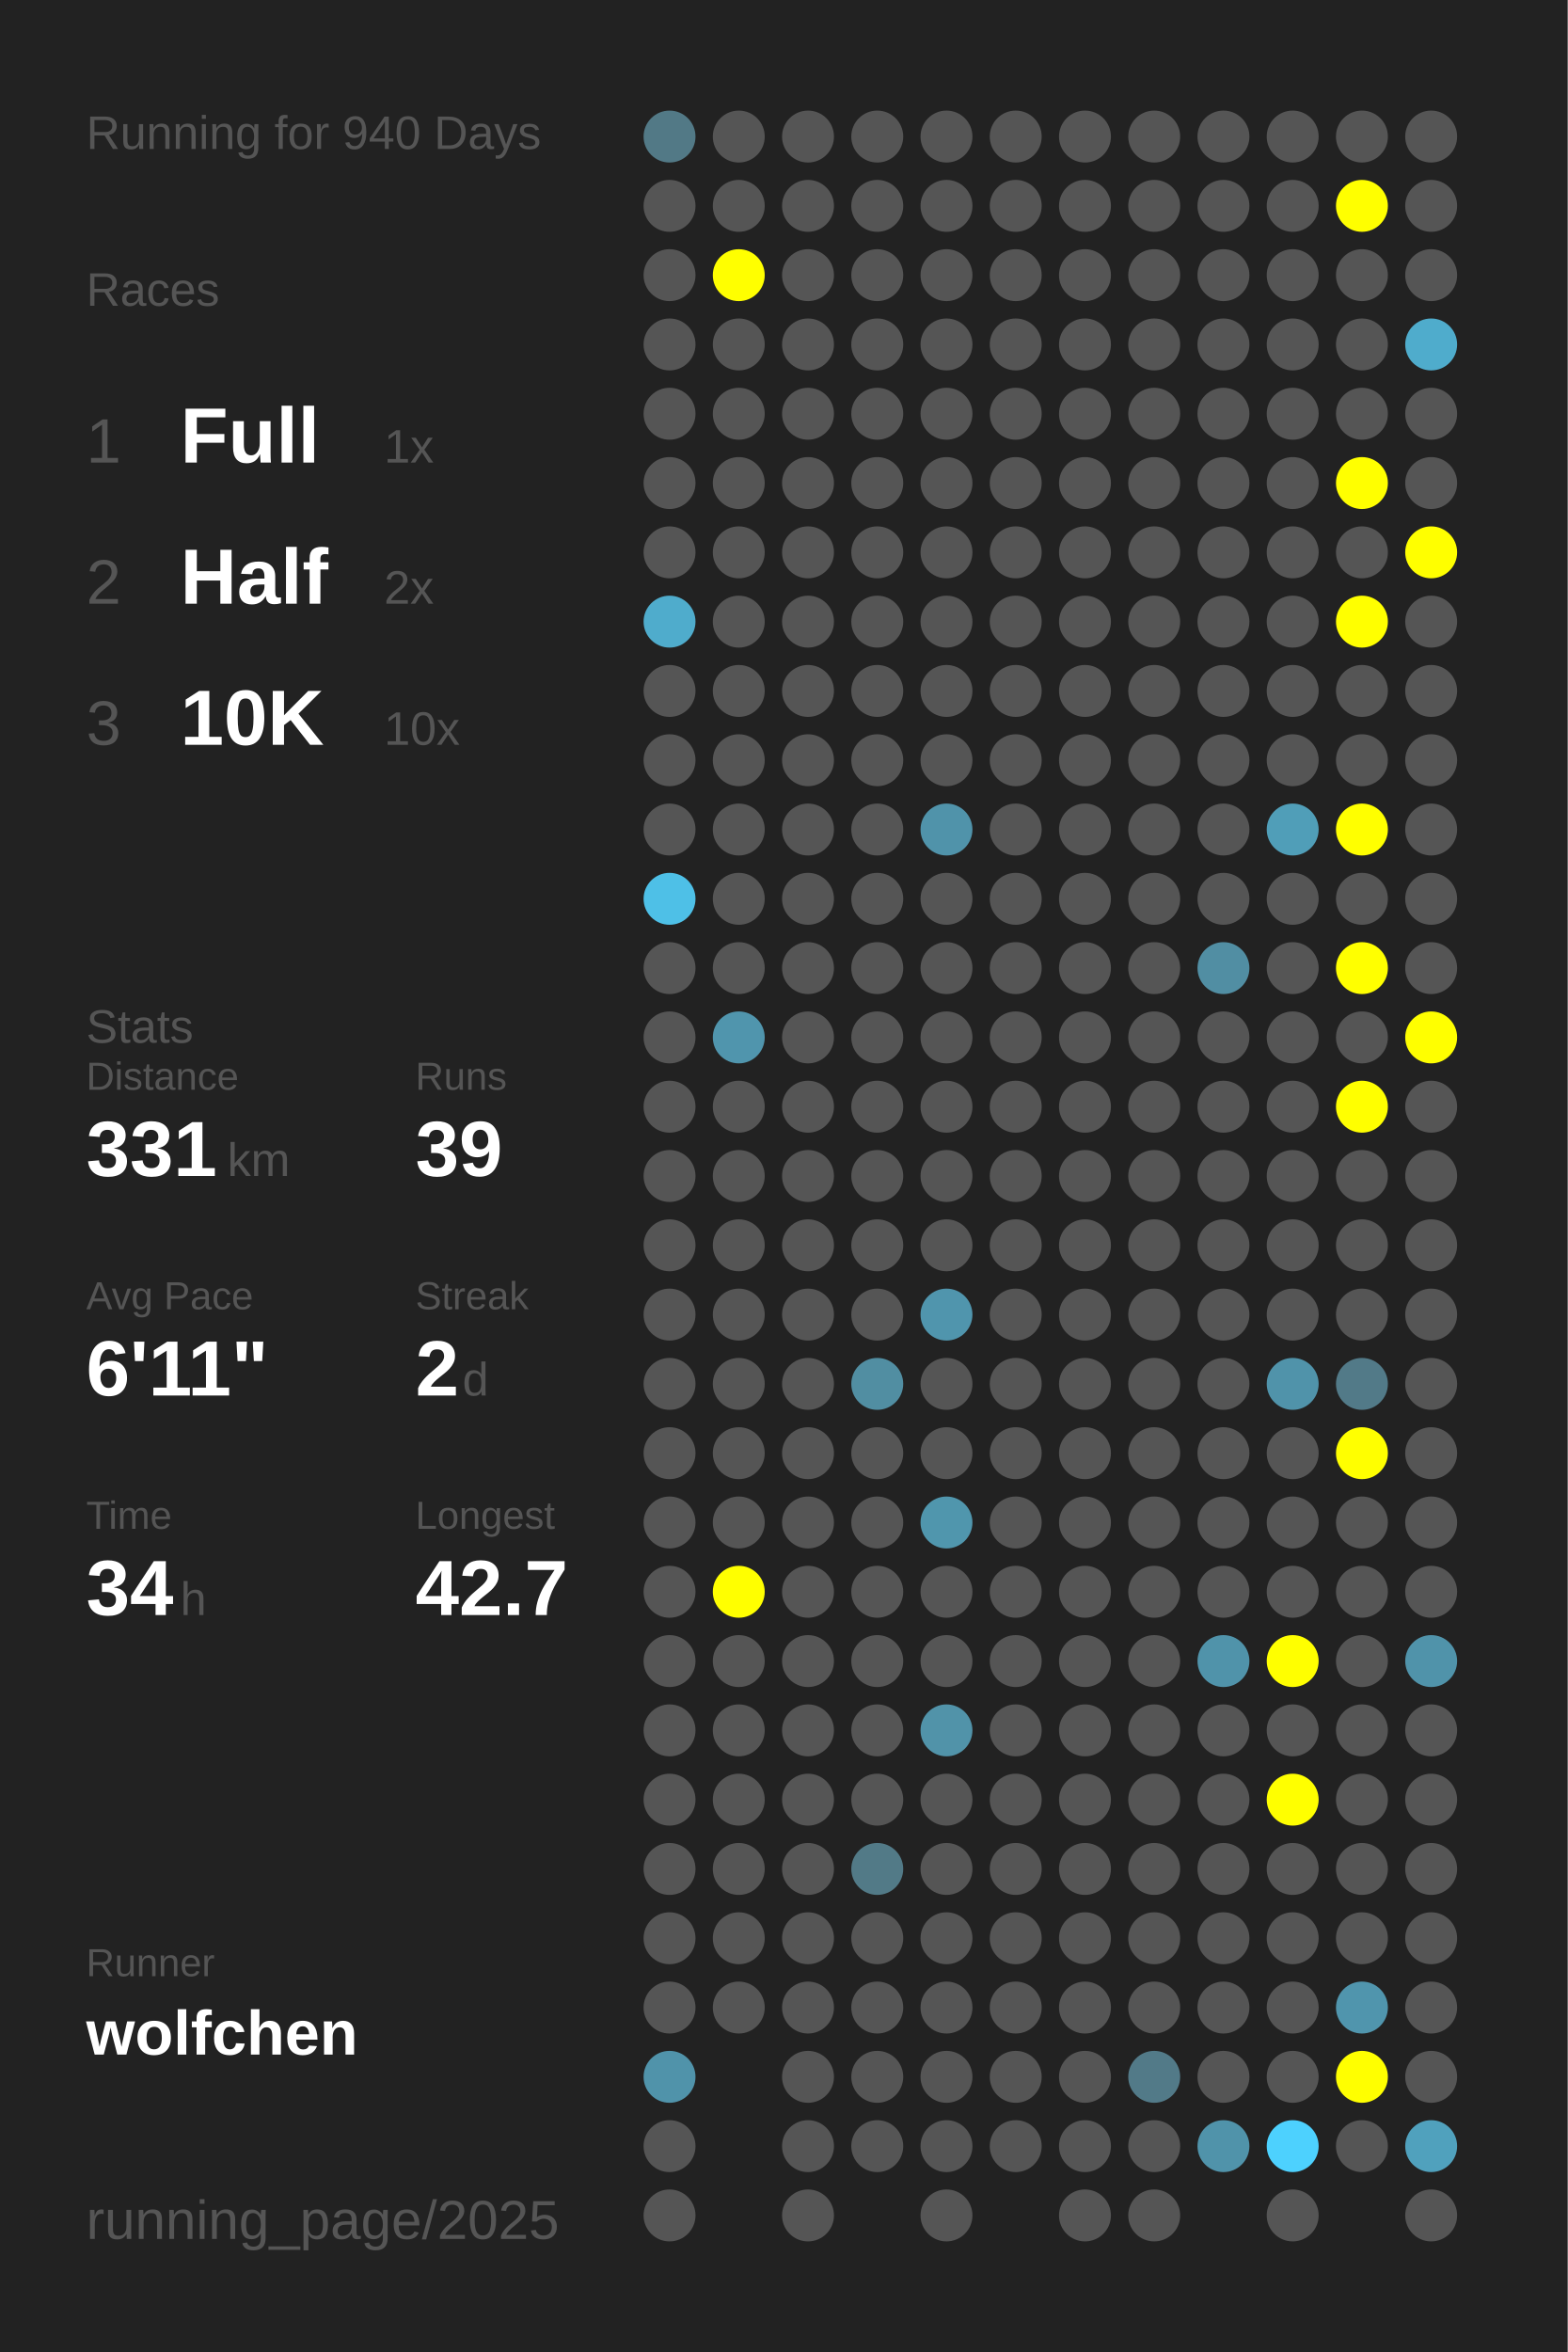
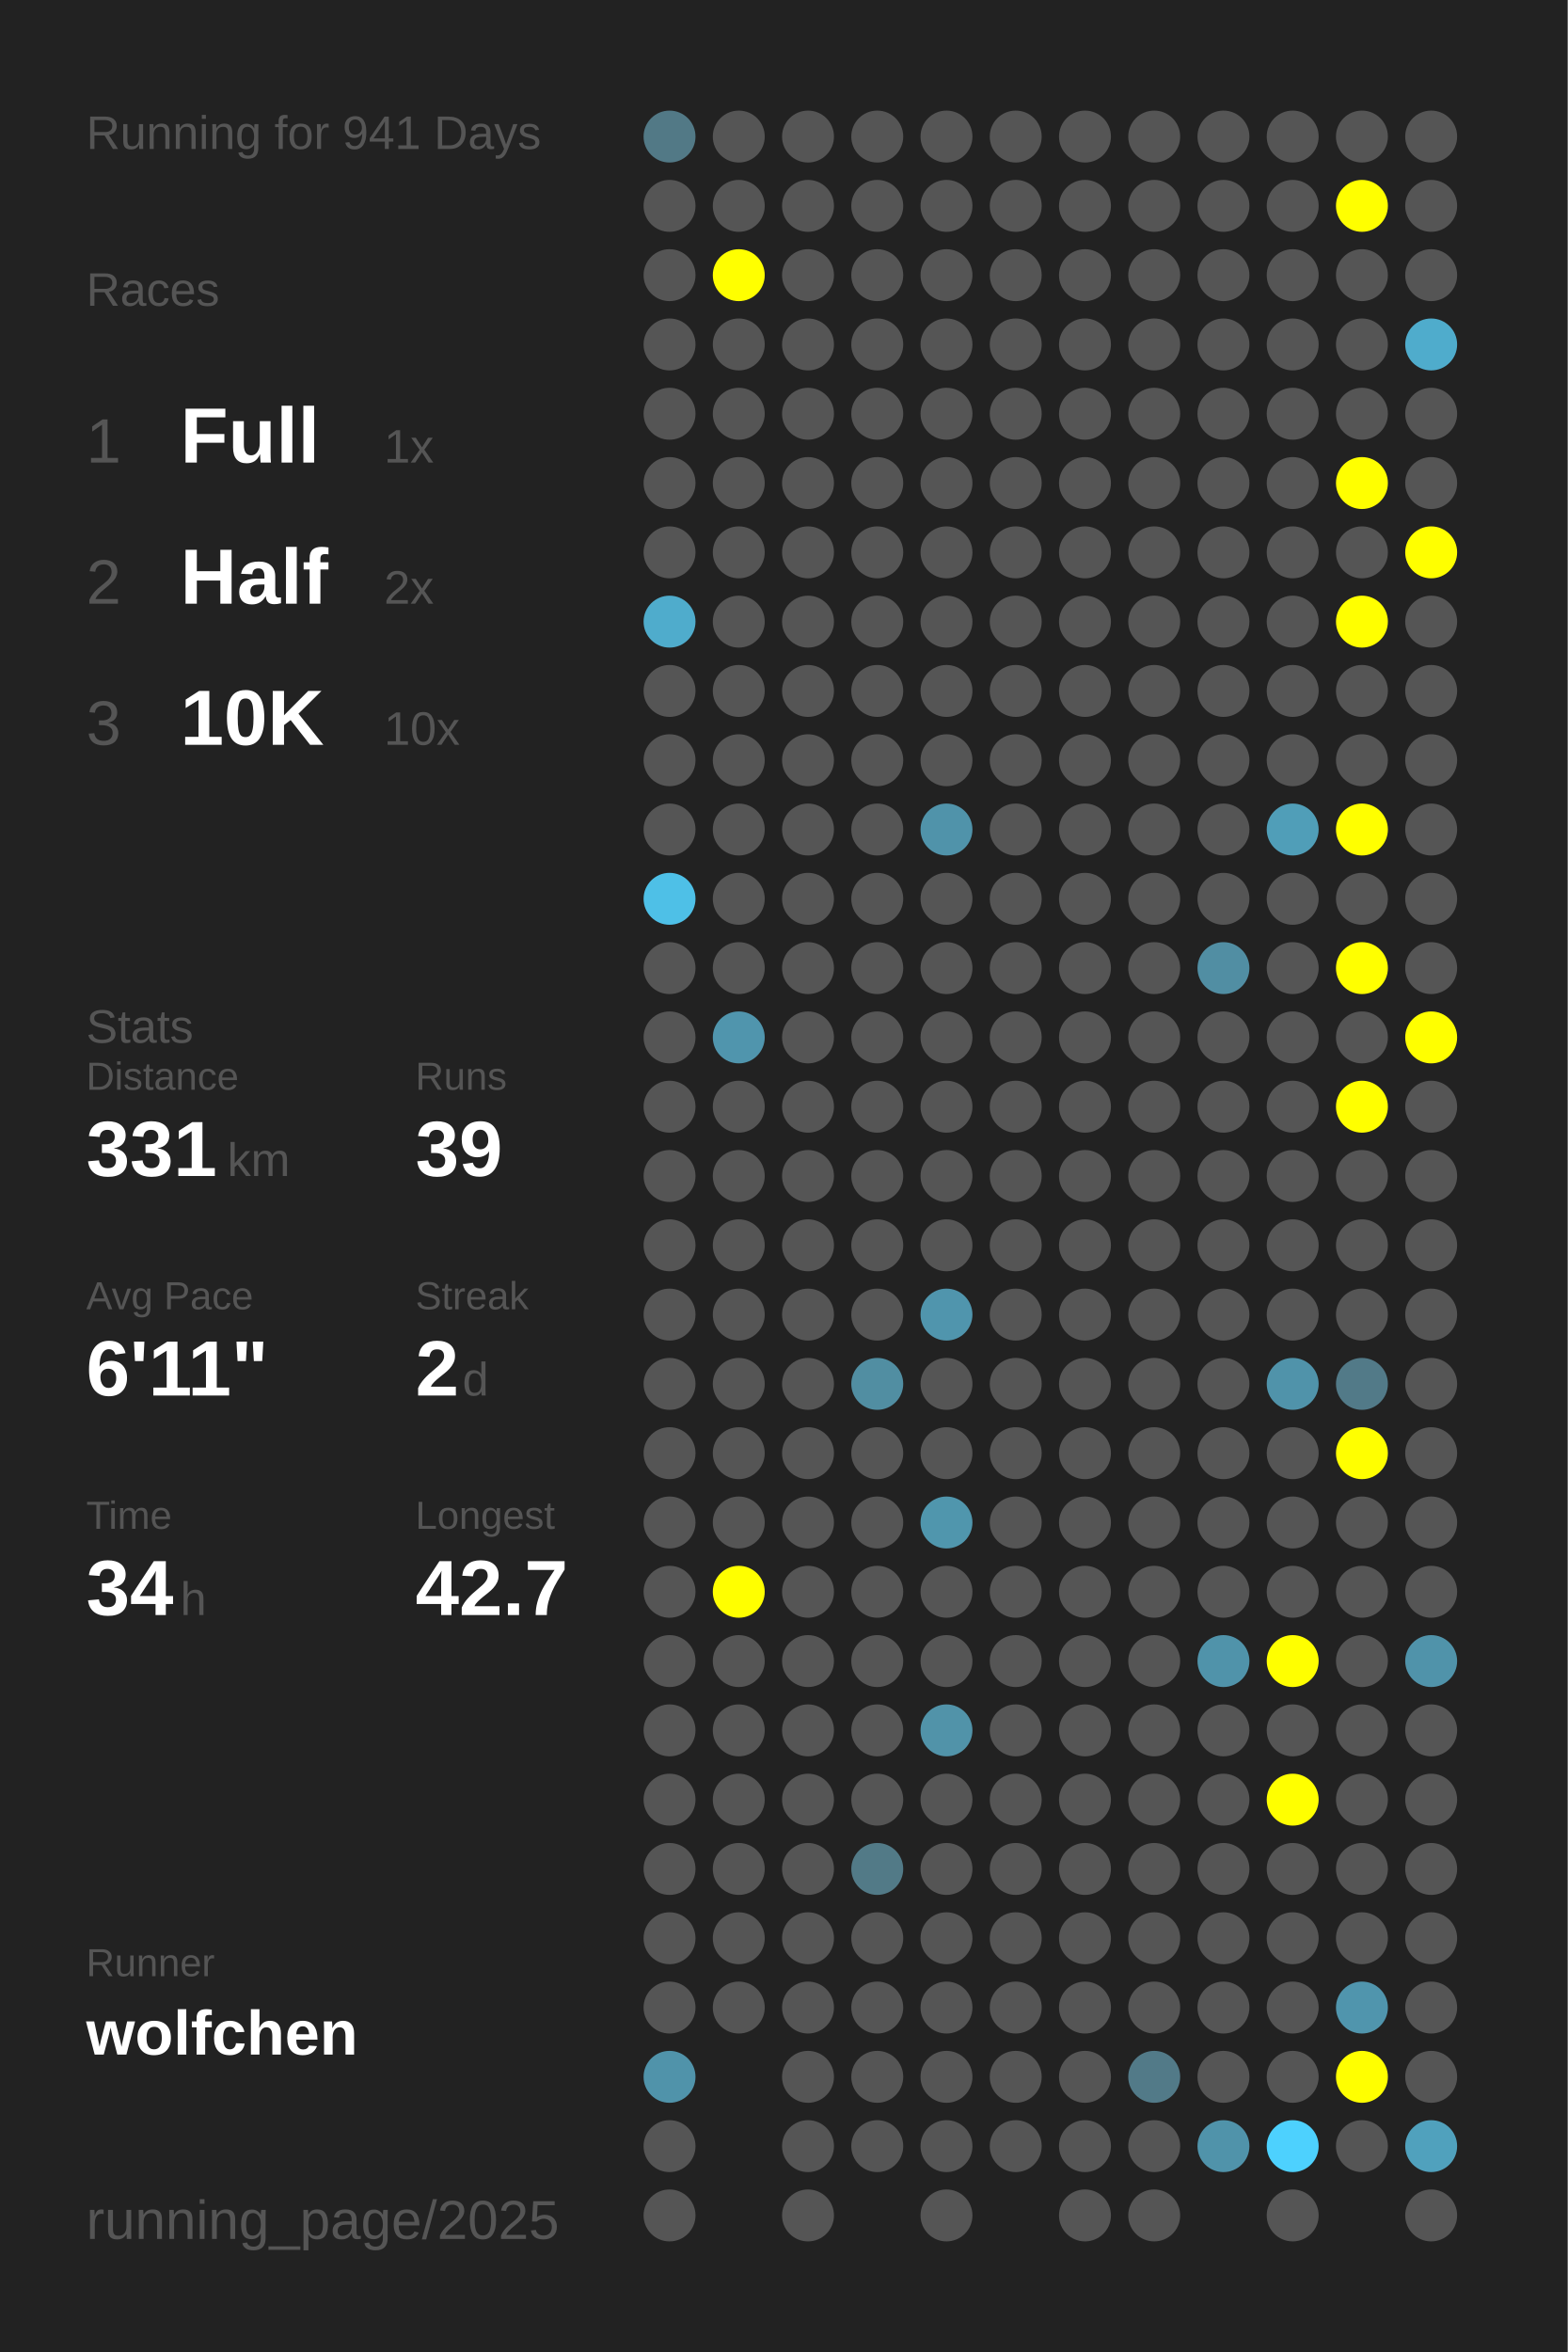
<svg xmlns="http://www.w3.org/2000/svg" baseProfile="full" height="300mm" version="1.1" viewBox="0,0,200,300" width="200mm">
  <defs />
  <rect fill="#222222" height="300" width="200" x="0" y="0" />
-   <text fill="#555555" style="font-size:6px; font-family:Arial;" x="11" y="19">Running for 940 Days</text>
+   <text fill="#555555" style="font-size:6px; font-family:Arial;" x="11" y="19">Running for 941 Days</text>
  <text fill="#555555" style="font-size:6px; font-family:Arial;" x="11" y="39">Races</text>
  <text fill="#555555" style="font-size:8px; font-family:Arial;" x="11" y="59">1</text>
  <text fill="#FFFFFF" style="font-size:10px; font-family:Arial; font-weight:bold;" x="23" y="59">Full</text>
  <text fill="#555555" style="font-size:6px; font-family:Arial;" x="49" y="59">1x</text>
  <text fill="#555555" style="font-size:8px; font-family:Arial;" x="11" y="77">2</text>
  <text fill="#FFFFFF" style="font-size:10px; font-family:Arial; font-weight:bold;" x="23" y="77">Half</text>
  <text fill="#555555" style="font-size:6px; font-family:Arial;" x="49" y="77">2x</text>
  <text fill="#555555" style="font-size:8px; font-family:Arial;" x="11" y="95">3</text>
  <text fill="#FFFFFF" style="font-size:10px; font-family:Arial; font-weight:bold;" x="23" y="95">10K</text>
  <text fill="#555555" style="font-size:6px; font-family:Arial;" x="49" y="95">10x</text>
  <text fill="#555555" style="font-size:6px; font-family:Arial;" x="11" y="133">Stats</text>
  <text fill="#555555" style="font-size:5px; font-family:Arial;" x="11" y="139">Distance</text>
  <text fill="#FFFFFF" style="font-size:10px; font-family:Arial; font-weight:bold;" x="11" y="150">331</text>
  <text fill="#555555" style="font-size:6px; font-family:Arial;" x="29" y="150">km</text>
  <text fill="#555555" style="font-size:5px; font-family:Arial;" x="53" y="139">Runs</text>
  <text fill="#FFFFFF" style="font-size:10px; font-family:Arial; font-weight:bold;" x="53" y="150">39</text>
  <text fill="#555555" style="font-size:5px; font-family:Arial;" x="11" y="167">Avg Pace</text>
  <text fill="#FFFFFF" style="font-size:10px; font-family:Arial; font-weight:bold;" x="11" y="178">6'11"</text>
  <text fill="#555555" style="font-size:5px; font-family:Arial;" x="53" y="167">Streak</text>
  <text fill="#FFFFFF" style="font-size:10px; font-family:Arial; font-weight:bold;" x="53" y="178">2</text>
  <text fill="#555555" style="font-size:6px; font-family:Arial;" x="59" y="178">d</text>
  <text fill="#555555" style="font-size:5px; font-family:Arial;" x="11" y="195">Time</text>
  <text fill="#FFFFFF" style="font-size:10px; font-family:Arial; font-weight:bold;" x="11" y="206">34</text>
  <text fill="#555555" style="font-size:6px; font-family:Arial;" x="23" y="206">h</text>
  <text fill="#555555" style="font-size:5px; font-family:Arial;" x="53" y="195">Longest</text>
  <text fill="#FFFFFF" style="font-size:10px; font-family:Arial; font-weight:bold;" x="53" y="206">42.7</text>
  <text fill="#555555" style="font-size:5px; font-family:Arial;" x="11" y="252.065">Runner</text>
  <text fill="#FFFFFF" style="font-size:8px; font-family:Arial; font-weight:bold;" x="11" y="262.065">wolfchen</text>
  <text fill="#555555" style="font-size:7px; font-family:Arial;" x="11" y="285.581">running_page/2025</text>
  <circle cx="85.417" cy="17.419" fill="#527986" r="3.312" />
  <circle cx="85.417" cy="26.258" fill="#555555" r="3.312" />
  <circle cx="85.417" cy="35.097" fill="#555555" r="3.312" />
  <circle cx="85.417" cy="43.935" fill="#555555" r="3.312" />
  <circle cx="85.417" cy="52.774" fill="#555555" r="3.312" />
  <circle cx="85.417" cy="61.613" fill="#555555" r="3.312" />
  <circle cx="85.417" cy="70.452" fill="#555555" r="3.312" />
  <circle cx="85.417" cy="79.29" fill="#4faccc" r="3.312" />
  <circle cx="85.417" cy="88.129" fill="#555555" r="3.312" />
  <circle cx="85.417" cy="96.968" fill="#555555" r="3.312" />
  <circle cx="85.417" cy="105.806" fill="#555555" r="3.312" />
  <circle cx="85.417" cy="114.645" fill="#4ec0e7" r="3.312" />
  <circle cx="85.417" cy="123.484" fill="#555555" r="3.312" />
  <circle cx="85.417" cy="132.323" fill="#555555" r="3.312" />
  <circle cx="85.417" cy="141.161" fill="#555555" r="3.312" />
  <circle cx="85.417" cy="150" fill="#555555" r="3.312" />
  <circle cx="85.417" cy="158.839" fill="#555555" r="3.312" />
  <circle cx="85.417" cy="167.677" fill="#555555" r="3.312" />
  <circle cx="85.417" cy="176.516" fill="#555555" r="3.312" />
  <circle cx="85.417" cy="185.355" fill="#555555" r="3.312" />
  <circle cx="85.417" cy="194.194" fill="#555555" r="3.312" />
  <circle cx="85.417" cy="203.032" fill="#555555" r="3.312" />
  <circle cx="85.417" cy="211.871" fill="#555555" r="3.312" />
  <circle cx="85.417" cy="220.71" fill="#555555" r="3.312" />
  <circle cx="85.417" cy="229.548" fill="#555555" r="3.312" />
  <circle cx="85.417" cy="238.387" fill="#555555" r="3.312" />
  <circle cx="85.417" cy="247.226" fill="#555555" r="3.312" />
  <circle cx="85.417" cy="256.065" fill="#555555" r="3.312" />
  <circle cx="85.417" cy="264.903" fill="#5093aa" r="3.312" />
  <circle cx="85.417" cy="273.742" fill="#555555" r="3.312" />
  <circle cx="85.417" cy="282.581" fill="#555555" r="3.312" />
  <circle cx="94.25" cy="17.419" fill="#555555" r="3.312" />
  <circle cx="94.25" cy="26.258" fill="#555555" r="3.312" />
  <circle cx="94.25" cy="35.097" fill="#FFFF00" r="3.312" />
  <circle cx="94.25" cy="43.935" fill="#555555" r="3.312" />
  <circle cx="94.25" cy="52.774" fill="#555555" r="3.312" />
  <circle cx="94.25" cy="61.613" fill="#555555" r="3.312" />
  <circle cx="94.25" cy="70.452" fill="#555555" r="3.312" />
  <circle cx="94.25" cy="79.29" fill="#555555" r="3.312" />
  <circle cx="94.25" cy="88.129" fill="#555555" r="3.312" />
  <circle cx="94.25" cy="96.968" fill="#555555" r="3.312" />
  <circle cx="94.25" cy="105.806" fill="#555555" r="3.312" />
  <circle cx="94.25" cy="114.645" fill="#555555" r="3.312" />
  <circle cx="94.25" cy="123.484" fill="#555555" r="3.312" />
  <circle cx="94.25" cy="132.323" fill="#5095ad" r="3.312" />
  <circle cx="94.25" cy="141.161" fill="#555555" r="3.312" />
  <circle cx="94.25" cy="150" fill="#555555" r="3.312" />
  <circle cx="94.25" cy="158.839" fill="#555555" r="3.312" />
  <circle cx="94.25" cy="167.677" fill="#555555" r="3.312" />
  <circle cx="94.25" cy="176.516" fill="#555555" r="3.312" />
  <circle cx="94.25" cy="185.355" fill="#555555" r="3.312" />
  <circle cx="94.25" cy="194.194" fill="#555555" r="3.312" />
  <circle cx="94.25" cy="203.032" fill="#FFFF00" r="3.312" />
  <circle cx="94.25" cy="211.871" fill="#555555" r="3.312" />
  <circle cx="94.25" cy="220.71" fill="#555555" r="3.312" />
  <circle cx="94.25" cy="229.548" fill="#555555" r="3.312" />
  <circle cx="94.25" cy="238.387" fill="#555555" r="3.312" />
  <circle cx="94.25" cy="247.226" fill="#555555" r="3.312" />
  <circle cx="94.25" cy="256.065" fill="#555555" r="3.312" />
  <circle cx="103.083" cy="17.419" fill="#555555" r="3.312" />
  <circle cx="103.083" cy="26.258" fill="#555555" r="3.312" />
  <circle cx="103.083" cy="35.097" fill="#555555" r="3.312" />
  <circle cx="103.083" cy="43.935" fill="#555555" r="3.312" />
  <circle cx="103.083" cy="52.774" fill="#555555" r="3.312" />
  <circle cx="103.083" cy="61.613" fill="#555555" r="3.312" />
  <circle cx="103.083" cy="70.452" fill="#555555" r="3.312" />
  <circle cx="103.083" cy="79.29" fill="#555555" r="3.312" />
  <circle cx="103.083" cy="88.129" fill="#555555" r="3.312" />
  <circle cx="103.083" cy="96.968" fill="#555555" r="3.312" />
  <circle cx="103.083" cy="105.806" fill="#555555" r="3.312" />
  <circle cx="103.083" cy="114.645" fill="#555555" r="3.312" />
  <circle cx="103.083" cy="123.484" fill="#555555" r="3.312" />
  <circle cx="103.083" cy="132.323" fill="#555555" r="3.312" />
  <circle cx="103.083" cy="141.161" fill="#555555" r="3.312" />
  <circle cx="103.083" cy="150" fill="#555555" r="3.312" />
  <circle cx="103.083" cy="158.839" fill="#555555" r="3.312" />
  <circle cx="103.083" cy="167.677" fill="#555555" r="3.312" />
  <circle cx="103.083" cy="176.516" fill="#555555" r="3.312" />
  <circle cx="103.083" cy="185.355" fill="#555555" r="3.312" />
  <circle cx="103.083" cy="194.194" fill="#555555" r="3.312" />
  <circle cx="103.083" cy="203.032" fill="#555555" r="3.312" />
  <circle cx="103.083" cy="211.871" fill="#555555" r="3.312" />
  <circle cx="103.083" cy="220.71" fill="#555555" r="3.312" />
  <circle cx="103.083" cy="229.548" fill="#555555" r="3.312" />
  <circle cx="103.083" cy="238.387" fill="#555555" r="3.312" />
  <circle cx="103.083" cy="247.226" fill="#555555" r="3.312" />
  <circle cx="103.083" cy="256.065" fill="#555555" r="3.312" />
  <circle cx="103.083" cy="264.903" fill="#555555" r="3.312" />
  <circle cx="103.083" cy="273.742" fill="#555555" r="3.312" />
  <circle cx="103.083" cy="282.581" fill="#555555" r="3.312" />
  <circle cx="111.917" cy="17.419" fill="#555555" r="3.312" />
  <circle cx="111.917" cy="26.258" fill="#555555" r="3.312" />
  <circle cx="111.917" cy="35.097" fill="#555555" r="3.312" />
  <circle cx="111.917" cy="43.935" fill="#555555" r="3.312" />
  <circle cx="111.917" cy="52.774" fill="#555555" r="3.312" />
  <circle cx="111.917" cy="61.613" fill="#555555" r="3.312" />
  <circle cx="111.917" cy="70.452" fill="#555555" r="3.312" />
  <circle cx="111.917" cy="79.29" fill="#555555" r="3.312" />
  <circle cx="111.917" cy="88.129" fill="#555555" r="3.312" />
  <circle cx="111.917" cy="96.968" fill="#555555" r="3.312" />
  <circle cx="111.917" cy="105.806" fill="#555555" r="3.312" />
  <circle cx="111.917" cy="114.645" fill="#555555" r="3.312" />
  <circle cx="111.917" cy="123.484" fill="#555555" r="3.312" />
  <circle cx="111.917" cy="132.323" fill="#555555" r="3.312" />
  <circle cx="111.917" cy="141.161" fill="#555555" r="3.312" />
  <circle cx="111.917" cy="150" fill="#555555" r="3.312" />
  <circle cx="111.917" cy="158.839" fill="#555555" r="3.312" />
  <circle cx="111.917" cy="167.677" fill="#555555" r="3.312" />
  <circle cx="111.917" cy="176.516" fill="#518ea2" r="3.312" />
  <circle cx="111.917" cy="185.355" fill="#555555" r="3.312" />
  <circle cx="111.917" cy="194.194" fill="#555555" r="3.312" />
  <circle cx="111.917" cy="203.032" fill="#555555" r="3.312" />
  <circle cx="111.917" cy="211.871" fill="#555555" r="3.312" />
  <circle cx="111.917" cy="220.71" fill="#555555" r="3.312" />
  <circle cx="111.917" cy="229.548" fill="#555555" r="3.312" />
  <circle cx="111.917" cy="238.387" fill="#527a87" r="3.312" />
  <circle cx="111.917" cy="247.226" fill="#555555" r="3.312" />
  <circle cx="111.917" cy="256.065" fill="#555555" r="3.312" />
  <circle cx="111.917" cy="264.903" fill="#555555" r="3.312" />
  <circle cx="111.917" cy="273.742" fill="#555555" r="3.312" />
  <circle cx="120.75" cy="17.419" fill="#555555" r="3.312" />
  <circle cx="120.75" cy="26.258" fill="#555555" r="3.312" />
  <circle cx="120.75" cy="35.097" fill="#555555" r="3.312" />
  <circle cx="120.75" cy="43.935" fill="#555555" r="3.312" />
  <circle cx="120.75" cy="52.774" fill="#555555" r="3.312" />
  <circle cx="120.75" cy="61.613" fill="#555555" r="3.312" />
  <circle cx="120.75" cy="70.452" fill="#555555" r="3.312" />
  <circle cx="120.75" cy="79.29" fill="#555555" r="3.312" />
  <circle cx="120.75" cy="88.129" fill="#555555" r="3.312" />
  <circle cx="120.75" cy="96.968" fill="#555555" r="3.312" />
  <circle cx="120.75" cy="105.806" fill="#5093aa" r="3.312" />
  <circle cx="120.75" cy="114.645" fill="#555555" r="3.312" />
  <circle cx="120.75" cy="123.484" fill="#555555" r="3.312" />
  <circle cx="120.75" cy="132.323" fill="#555555" r="3.312" />
  <circle cx="120.75" cy="141.161" fill="#555555" r="3.312" />
  <circle cx="120.75" cy="150" fill="#555555" r="3.312" />
  <circle cx="120.75" cy="158.839" fill="#555555" r="3.312" />
  <circle cx="120.75" cy="167.677" fill="#5095ad" r="3.312" />
  <circle cx="120.75" cy="176.516" fill="#555555" r="3.312" />
  <circle cx="120.75" cy="185.355" fill="#555555" r="3.312" />
  <circle cx="120.75" cy="194.194" fill="#5096ad" r="3.312" />
  <circle cx="120.75" cy="203.032" fill="#555555" r="3.312" />
  <circle cx="120.75" cy="211.871" fill="#555555" r="3.312" />
  <circle cx="120.75" cy="220.71" fill="#5193a9" r="3.312" />
  <circle cx="120.75" cy="229.548" fill="#555555" r="3.312" />
  <circle cx="120.75" cy="238.387" fill="#555555" r="3.312" />
  <circle cx="120.75" cy="247.226" fill="#555555" r="3.312" />
  <circle cx="120.75" cy="256.065" fill="#555555" r="3.312" />
  <circle cx="120.75" cy="264.903" fill="#555555" r="3.312" />
  <circle cx="120.75" cy="273.742" fill="#555555" r="3.312" />
  <circle cx="120.75" cy="282.581" fill="#555555" r="3.312" />
  <circle cx="129.583" cy="17.419" fill="#555555" r="3.312" />
  <circle cx="129.583" cy="26.258" fill="#555555" r="3.312" />
  <circle cx="129.583" cy="35.097" fill="#555555" r="3.312" />
  <circle cx="129.583" cy="43.935" fill="#555555" r="3.312" />
  <circle cx="129.583" cy="52.774" fill="#555555" r="3.312" />
  <circle cx="129.583" cy="61.613" fill="#555555" r="3.312" />
  <circle cx="129.583" cy="70.452" fill="#555555" r="3.312" />
  <circle cx="129.583" cy="79.29" fill="#555555" r="3.312" />
  <circle cx="129.583" cy="88.129" fill="#555555" r="3.312" />
  <circle cx="129.583" cy="96.968" fill="#555555" r="3.312" />
  <circle cx="129.583" cy="105.806" fill="#555555" r="3.312" />
  <circle cx="129.583" cy="114.645" fill="#555555" r="3.312" />
  <circle cx="129.583" cy="123.484" fill="#555555" r="3.312" />
  <circle cx="129.583" cy="132.323" fill="#555555" r="3.312" />
  <circle cx="129.583" cy="141.161" fill="#555555" r="3.312" />
  <circle cx="129.583" cy="150" fill="#555555" r="3.312" />
  <circle cx="129.583" cy="158.839" fill="#555555" r="3.312" />
  <circle cx="129.583" cy="167.677" fill="#555555" r="3.312" />
  <circle cx="129.583" cy="176.516" fill="#555555" r="3.312" />
  <circle cx="129.583" cy="185.355" fill="#555555" r="3.312" />
  <circle cx="129.583" cy="194.194" fill="#555555" r="3.312" />
  <circle cx="129.583" cy="203.032" fill="#555555" r="3.312" />
  <circle cx="129.583" cy="211.871" fill="#555555" r="3.312" />
  <circle cx="129.583" cy="220.71" fill="#555555" r="3.312" />
  <circle cx="129.583" cy="229.548" fill="#555555" r="3.312" />
  <circle cx="129.583" cy="238.387" fill="#555555" r="3.312" />
  <circle cx="129.583" cy="247.226" fill="#555555" r="3.312" />
  <circle cx="129.583" cy="256.065" fill="#555555" r="3.312" />
  <circle cx="129.583" cy="264.903" fill="#555555" r="3.312" />
  <circle cx="129.583" cy="273.742" fill="#555555" r="3.312" />
  <circle cx="138.417" cy="17.419" fill="#555555" r="3.312" />
  <circle cx="138.417" cy="26.258" fill="#555555" r="3.312" />
  <circle cx="138.417" cy="35.097" fill="#555555" r="3.312" />
  <circle cx="138.417" cy="43.935" fill="#555555" r="3.312" />
  <circle cx="138.417" cy="52.774" fill="#555555" r="3.312" />
  <circle cx="138.417" cy="61.613" fill="#555555" r="3.312" />
  <circle cx="138.417" cy="70.452" fill="#555555" r="3.312" />
  <circle cx="138.417" cy="79.29" fill="#555555" r="3.312" />
  <circle cx="138.417" cy="88.129" fill="#555555" r="3.312" />
  <circle cx="138.417" cy="96.968" fill="#555555" r="3.312" />
  <circle cx="138.417" cy="105.806" fill="#555555" r="3.312" />
  <circle cx="138.417" cy="114.645" fill="#555555" r="3.312" />
  <circle cx="138.417" cy="123.484" fill="#555555" r="3.312" />
  <circle cx="138.417" cy="132.323" fill="#555555" r="3.312" />
  <circle cx="138.417" cy="141.161" fill="#555555" r="3.312" />
  <circle cx="138.417" cy="150" fill="#555555" r="3.312" />
  <circle cx="138.417" cy="158.839" fill="#555555" r="3.312" />
  <circle cx="138.417" cy="167.677" fill="#555555" r="3.312" />
  <circle cx="138.417" cy="176.516" fill="#555555" r="3.312" />
  <circle cx="138.417" cy="185.355" fill="#555555" r="3.312" />
  <circle cx="138.417" cy="194.194" fill="#555555" r="3.312" />
  <circle cx="138.417" cy="203.032" fill="#555555" r="3.312" />
  <circle cx="138.417" cy="211.871" fill="#555555" r="3.312" />
  <circle cx="138.417" cy="220.71" fill="#555555" r="3.312" />
  <circle cx="138.417" cy="229.548" fill="#555555" r="3.312" />
  <circle cx="138.417" cy="238.387" fill="#555555" r="3.312" />
  <circle cx="138.417" cy="247.226" fill="#555555" r="3.312" />
  <circle cx="138.417" cy="256.065" fill="#555555" r="3.312" />
  <circle cx="138.417" cy="264.903" fill="#555555" r="3.312" />
  <circle cx="138.417" cy="273.742" fill="#555555" r="3.312" />
  <circle cx="138.417" cy="282.581" fill="#555555" r="3.312" />
  <circle cx="147.25" cy="17.419" fill="#555555" r="3.312" />
  <circle cx="147.25" cy="26.258" fill="#555555" r="3.312" />
  <circle cx="147.25" cy="35.097" fill="#555555" r="3.312" />
  <circle cx="147.25" cy="43.935" fill="#555555" r="3.312" />
  <circle cx="147.25" cy="52.774" fill="#555555" r="3.312" />
  <circle cx="147.25" cy="61.613" fill="#555555" r="3.312" />
  <circle cx="147.25" cy="70.452" fill="#555555" r="3.312" />
  <circle cx="147.25" cy="79.29" fill="#555555" r="3.312" />
  <circle cx="147.25" cy="88.129" fill="#555555" r="3.312" />
  <circle cx="147.25" cy="96.968" fill="#555555" r="3.312" />
  <circle cx="147.25" cy="105.806" fill="#555555" r="3.312" />
  <circle cx="147.25" cy="114.645" fill="#555555" r="3.312" />
  <circle cx="147.25" cy="123.484" fill="#555555" r="3.312" />
  <circle cx="147.25" cy="132.323" fill="#555555" r="3.312" />
  <circle cx="147.25" cy="141.161" fill="#555555" r="3.312" />
  <circle cx="147.25" cy="150" fill="#555555" r="3.312" />
  <circle cx="147.25" cy="158.839" fill="#555555" r="3.312" />
  <circle cx="147.25" cy="167.677" fill="#555555" r="3.312" />
  <circle cx="147.25" cy="176.516" fill="#555555" r="3.312" />
  <circle cx="147.25" cy="185.355" fill="#555555" r="3.312" />
  <circle cx="147.25" cy="194.194" fill="#555555" r="3.312" />
  <circle cx="147.25" cy="203.032" fill="#555555" r="3.312" />
  <circle cx="147.25" cy="211.871" fill="#555555" r="3.312" />
  <circle cx="147.25" cy="220.71" fill="#555555" r="3.312" />
  <circle cx="147.25" cy="229.548" fill="#555555" r="3.312" />
  <circle cx="147.25" cy="238.387" fill="#555555" r="3.312" />
  <circle cx="147.25" cy="247.226" fill="#555555" r="3.312" />
  <circle cx="147.25" cy="256.065" fill="#555555" r="3.312" />
  <circle cx="147.25" cy="264.903" fill="#527a88" r="3.312" />
  <circle cx="147.25" cy="273.742" fill="#555555" r="3.312" />
  <circle cx="147.25" cy="282.581" fill="#555555" r="3.312" />
  <circle cx="156.083" cy="17.419" fill="#555555" r="3.312" />
  <circle cx="156.083" cy="26.258" fill="#555555" r="3.312" />
  <circle cx="156.083" cy="35.097" fill="#555555" r="3.312" />
  <circle cx="156.083" cy="43.935" fill="#555555" r="3.312" />
  <circle cx="156.083" cy="52.774" fill="#555555" r="3.312" />
  <circle cx="156.083" cy="61.613" fill="#555555" r="3.312" />
  <circle cx="156.083" cy="70.452" fill="#555555" r="3.312" />
  <circle cx="156.083" cy="79.29" fill="#555555" r="3.312" />
  <circle cx="156.083" cy="88.129" fill="#555555" r="3.312" />
  <circle cx="156.083" cy="96.968" fill="#555555" r="3.312" />
  <circle cx="156.083" cy="105.806" fill="#555555" r="3.312" />
  <circle cx="156.083" cy="114.645" fill="#555555" r="3.312" />
  <circle cx="156.083" cy="123.484" fill="#518ea3" r="3.312" />
  <circle cx="156.083" cy="132.323" fill="#555555" r="3.312" />
  <circle cx="156.083" cy="141.161" fill="#555555" r="3.312" />
  <circle cx="156.083" cy="150" fill="#555555" r="3.312" />
  <circle cx="156.083" cy="158.839" fill="#555555" r="3.312" />
  <circle cx="156.083" cy="167.677" fill="#555555" r="3.312" />
  <circle cx="156.083" cy="176.516" fill="#555555" r="3.312" />
  <circle cx="156.083" cy="185.355" fill="#555555" r="3.312" />
  <circle cx="156.083" cy="194.194" fill="#555555" r="3.312" />
  <circle cx="156.083" cy="203.032" fill="#555555" r="3.312" />
  <circle cx="156.083" cy="211.871" fill="#5093aa" r="3.312" />
  <circle cx="156.083" cy="220.71" fill="#555555" r="3.312" />
  <circle cx="156.083" cy="229.548" fill="#555555" r="3.312" />
  <circle cx="156.083" cy="238.387" fill="#555555" r="3.312" />
  <circle cx="156.083" cy="247.226" fill="#555555" r="3.312" />
  <circle cx="156.083" cy="256.065" fill="#555555" r="3.312" />
  <circle cx="156.083" cy="264.903" fill="#555555" r="3.312" />
  <circle cx="156.083" cy="273.742" fill="#5093aa" r="3.312" />
  <circle cx="164.917" cy="17.419" fill="#555555" r="3.312" />
  <circle cx="164.917" cy="26.258" fill="#555555" r="3.312" />
  <circle cx="164.917" cy="35.097" fill="#555555" r="3.312" />
  <circle cx="164.917" cy="43.935" fill="#555555" r="3.312" />
  <circle cx="164.917" cy="52.774" fill="#555555" r="3.312" />
  <circle cx="164.917" cy="61.613" fill="#555555" r="3.312" />
  <circle cx="164.917" cy="70.452" fill="#555555" r="3.312" />
  <circle cx="164.917" cy="79.29" fill="#555555" r="3.312" />
  <circle cx="164.917" cy="88.129" fill="#555555" r="3.312" />
  <circle cx="164.917" cy="96.968" fill="#555555" r="3.312" />
  <circle cx="164.917" cy="105.806" fill="#509eb8" r="3.312" />
  <circle cx="164.917" cy="114.645" fill="#555555" r="3.312" />
  <circle cx="164.917" cy="123.484" fill="#555555" r="3.312" />
  <circle cx="164.917" cy="132.323" fill="#555555" r="3.312" />
  <circle cx="164.917" cy="141.161" fill="#555555" r="3.312" />
  <circle cx="164.917" cy="150" fill="#555555" r="3.312" />
  <circle cx="164.917" cy="158.839" fill="#555555" r="3.312" />
  <circle cx="164.917" cy="167.677" fill="#555555" r="3.312" />
  <circle cx="164.917" cy="176.516" fill="#5093aa" r="3.312" />
  <circle cx="164.917" cy="185.355" fill="#555555" r="3.312" />
  <circle cx="164.917" cy="194.194" fill="#555555" r="3.312" />
  <circle cx="164.917" cy="203.032" fill="#555555" r="3.312" />
  <circle cx="164.917" cy="211.871" fill="#FFFF00" r="3.312" />
  <circle cx="164.917" cy="220.71" fill="#555555" r="3.312" />
  <circle cx="164.917" cy="229.548" fill="#FFFF00" r="3.312" />
  <circle cx="164.917" cy="238.387" fill="#555555" r="3.312" />
  <circle cx="164.917" cy="247.226" fill="#555555" r="3.312" />
  <circle cx="164.917" cy="256.065" fill="#555555" r="3.312" />
  <circle cx="164.917" cy="264.903" fill="#555555" r="3.312" />
  <circle cx="164.917" cy="273.742" fill="#4dd1fe" r="3.312" />
  <circle cx="164.917" cy="282.581" fill="#555555" r="3.312" />
  <circle cx="173.75" cy="17.419" fill="#555555" r="3.312" />
  <circle cx="173.75" cy="26.258" fill="#FFFF00" r="3.312" />
  <circle cx="173.75" cy="35.097" fill="#555555" r="3.312" />
  <circle cx="173.75" cy="43.935" fill="#555555" r="3.312" />
  <circle cx="173.75" cy="52.774" fill="#555555" r="3.312" />
  <circle cx="173.75" cy="61.613" fill="#FFFF00" r="3.312" />
  <circle cx="173.75" cy="70.452" fill="#555555" r="3.312" />
  <circle cx="173.75" cy="79.29" fill="#FFFF00" r="3.312" />
  <circle cx="173.75" cy="88.129" fill="#555555" r="3.312" />
  <circle cx="173.75" cy="96.968" fill="#555555" r="3.312" />
  <circle cx="173.75" cy="105.806" fill="#FFFF00" r="3.312" />
  <circle cx="173.75" cy="114.645" fill="#555555" r="3.312" />
  <circle cx="173.75" cy="123.484" fill="#FFFF00" r="3.312" />
  <circle cx="173.75" cy="132.323" fill="#555555" r="3.312" />
  <circle cx="173.75" cy="141.161" fill="#FFFF00" r="3.312" />
  <circle cx="173.75" cy="150" fill="#555555" r="3.312" />
  <circle cx="173.75" cy="158.839" fill="#555555" r="3.312" />
  <circle cx="173.75" cy="167.677" fill="#555555" r="3.312" />
  <circle cx="173.75" cy="176.516" fill="#527a88" r="3.312" />
  <circle cx="173.75" cy="185.355" fill="#FFFF00" r="3.312" />
  <circle cx="173.75" cy="194.194" fill="#555555" r="3.312" />
  <circle cx="173.75" cy="203.032" fill="#555555" r="3.312" />
  <circle cx="173.75" cy="211.871" fill="#555555" r="3.312" />
  <circle cx="173.75" cy="220.71" fill="#555555" r="3.312" />
  <circle cx="173.75" cy="229.548" fill="#555555" r="3.312" />
  <circle cx="173.75" cy="238.387" fill="#555555" r="3.312" />
  <circle cx="173.75" cy="247.226" fill="#555555" r="3.312" />
  <circle cx="173.75" cy="256.065" fill="#5095ad" r="3.312" />
  <circle cx="173.75" cy="264.903" fill="#FFFF00" r="3.312" />
  <circle cx="173.75" cy="273.742" fill="#555555" r="3.312" />
  <circle cx="182.583" cy="17.419" fill="#555555" r="3.312" />
  <circle cx="182.583" cy="26.258" fill="#555555" r="3.312" />
  <circle cx="182.583" cy="35.097" fill="#555555" r="3.312" />
  <circle cx="182.583" cy="43.935" fill="#4faccc" r="3.312" />
  <circle cx="182.583" cy="52.774" fill="#555555" r="3.312" />
  <circle cx="182.583" cy="61.613" fill="#555555" r="3.312" />
  <circle cx="182.583" cy="70.452" fill="#FFFF00" r="3.312" />
  <circle cx="182.583" cy="79.29" fill="#555555" r="3.312" />
  <circle cx="182.583" cy="88.129" fill="#555555" r="3.312" />
  <circle cx="182.583" cy="96.968" fill="#555555" r="3.312" />
  <circle cx="182.583" cy="105.806" fill="#555555" r="3.312" />
  <circle cx="182.583" cy="114.645" fill="#555555" r="3.312" />
  <circle cx="182.583" cy="123.484" fill="#555555" r="3.312" />
  <circle cx="182.583" cy="132.323" fill="#FFFF00" r="3.312" />
  <circle cx="182.583" cy="141.161" fill="#555555" r="3.312" />
  <circle cx="182.583" cy="150" fill="#555555" r="3.312" />
  <circle cx="182.583" cy="158.839" fill="#555555" r="3.312" />
  <circle cx="182.583" cy="167.677" fill="#555555" r="3.312" />
  <circle cx="182.583" cy="176.516" fill="#555555" r="3.312" />
  <circle cx="182.583" cy="185.355" fill="#555555" r="3.312" />
  <circle cx="182.583" cy="194.194" fill="#555555" r="3.312" />
  <circle cx="182.583" cy="203.032" fill="#555555" r="3.312" />
  <circle cx="182.583" cy="211.871" fill="#5093aa" r="3.312" />
  <circle cx="182.583" cy="220.71" fill="#555555" r="3.312" />
  <circle cx="182.583" cy="229.548" fill="#555555" r="3.312" />
  <circle cx="182.583" cy="238.387" fill="#555555" r="3.312" />
  <circle cx="182.583" cy="247.226" fill="#555555" r="3.312" />
  <circle cx="182.583" cy="256.065" fill="#555555" r="3.312" />
  <circle cx="182.583" cy="264.903" fill="#555555" r="3.312" />
  <circle cx="182.583" cy="273.742" fill="#50a1bd" r="3.312" />
  <circle cx="182.583" cy="282.581" fill="#555555" r="3.312" />
</svg>
